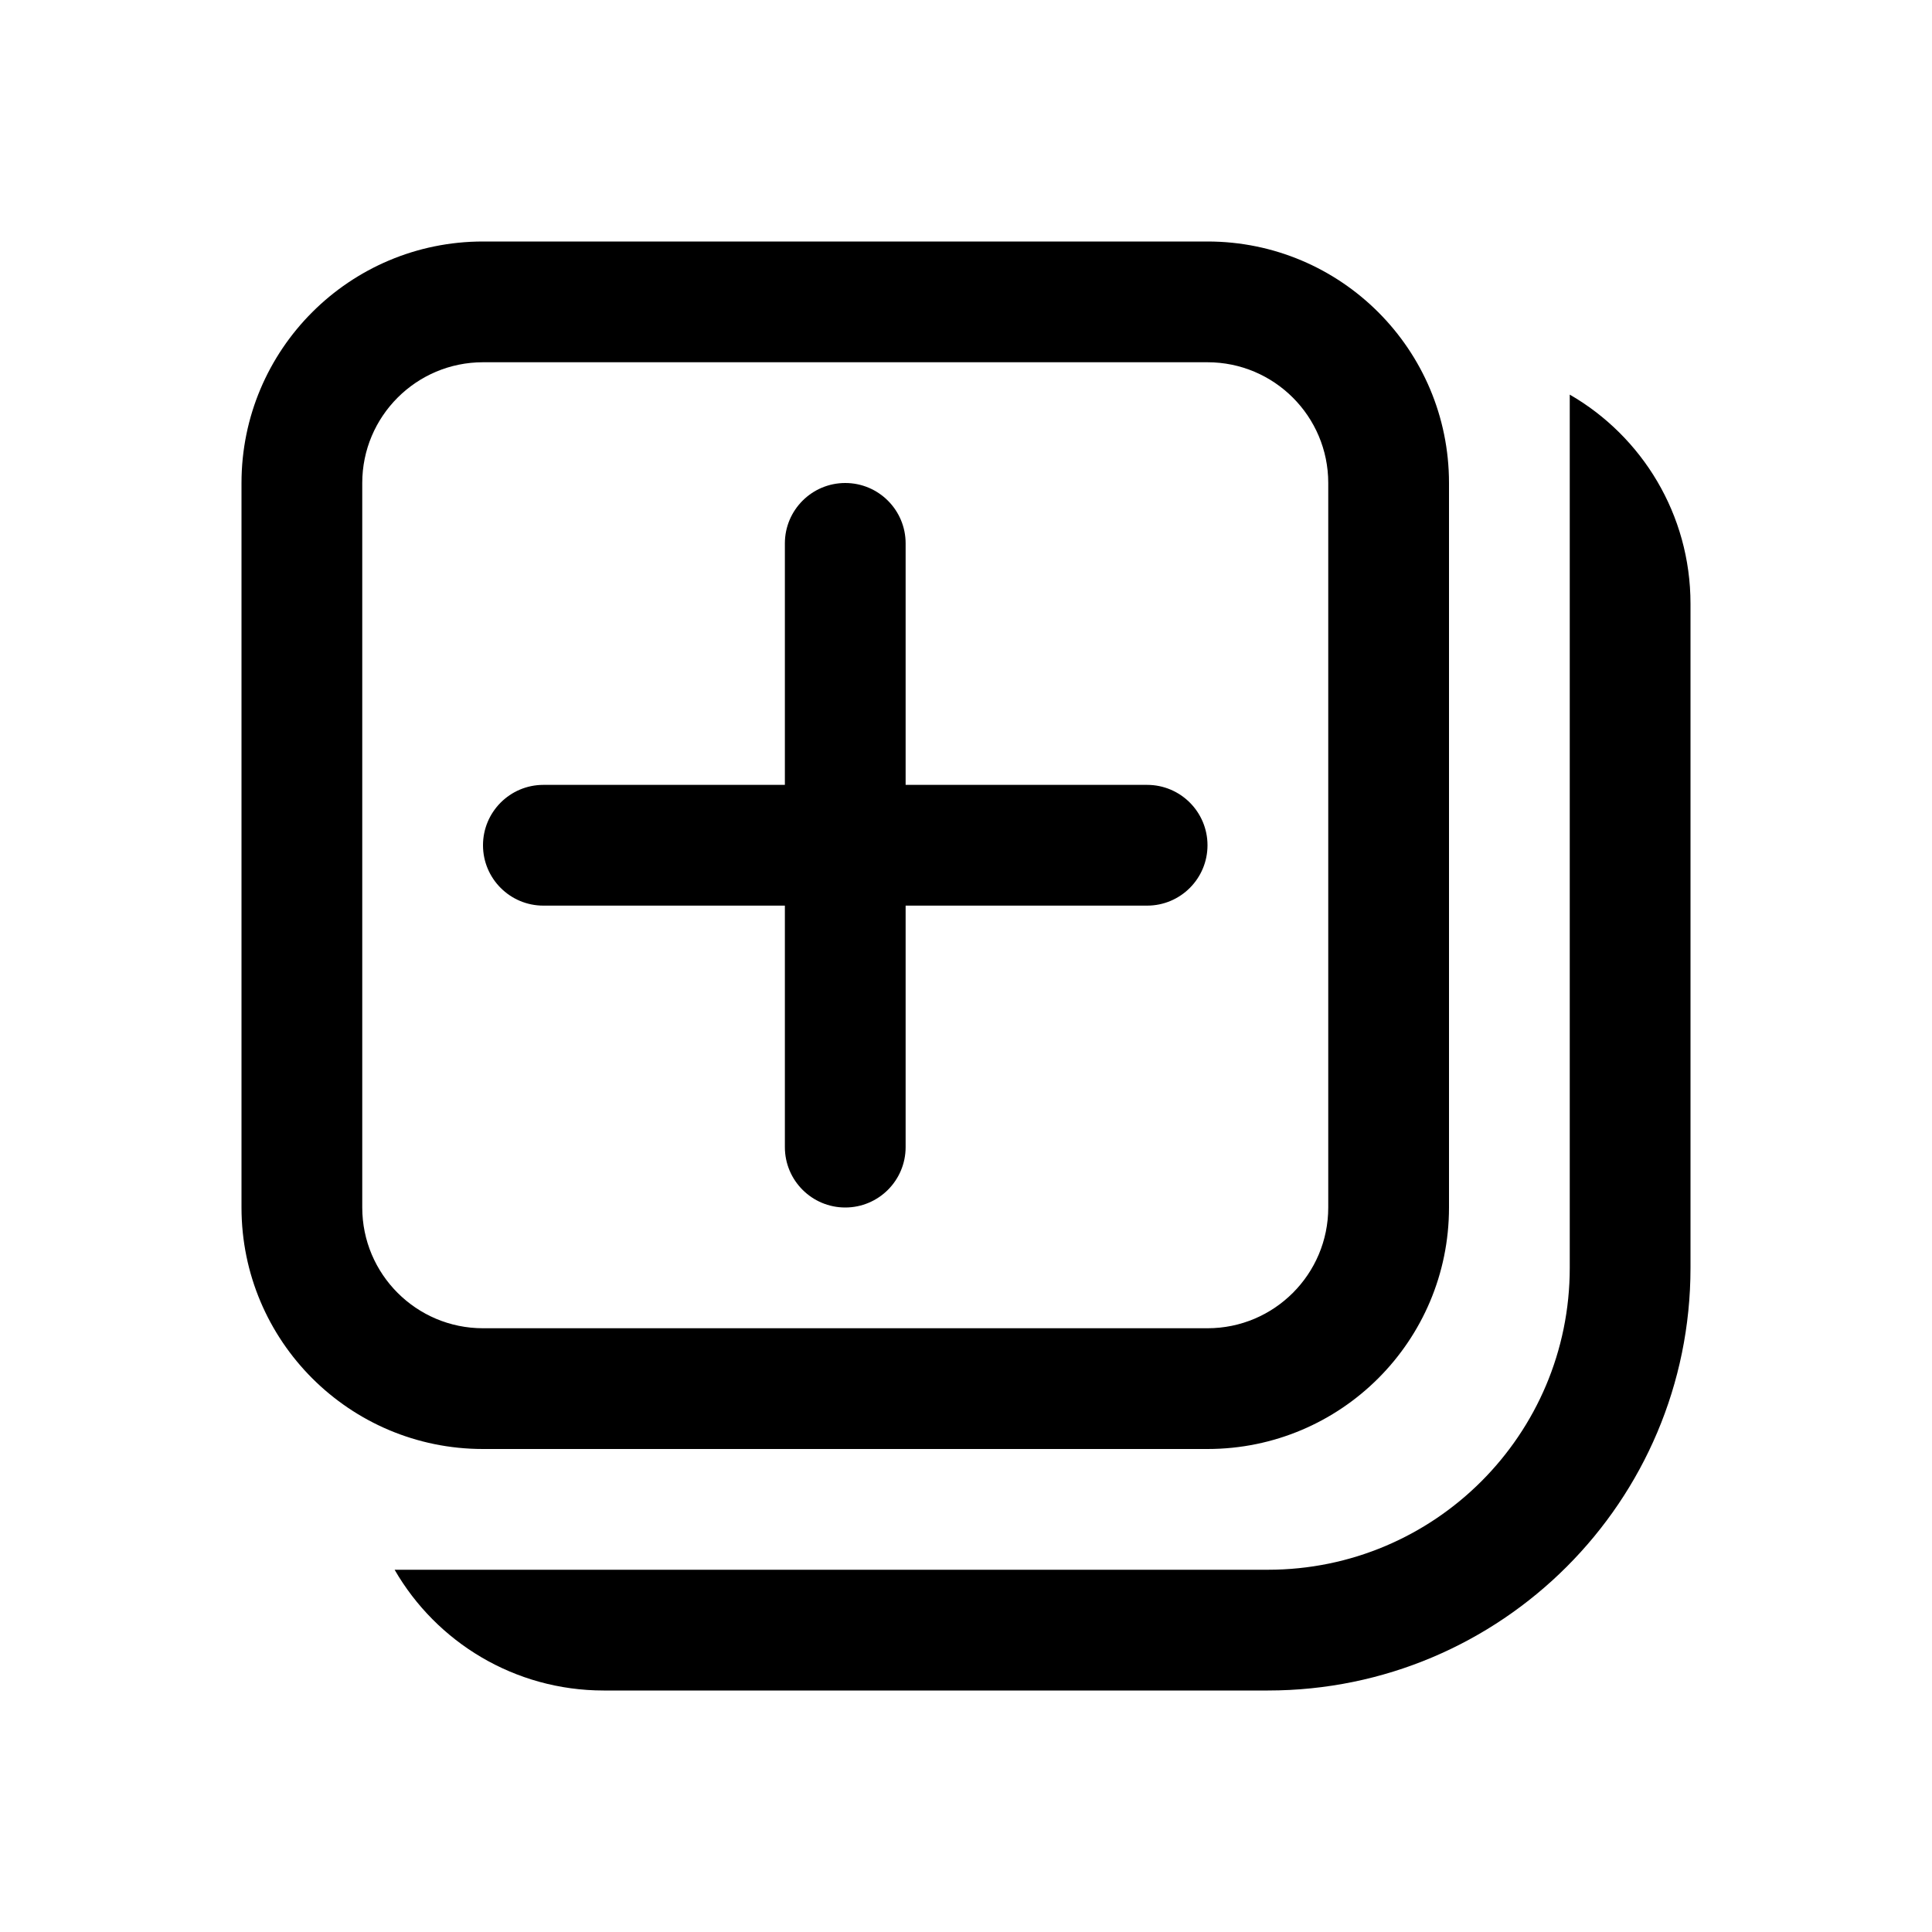
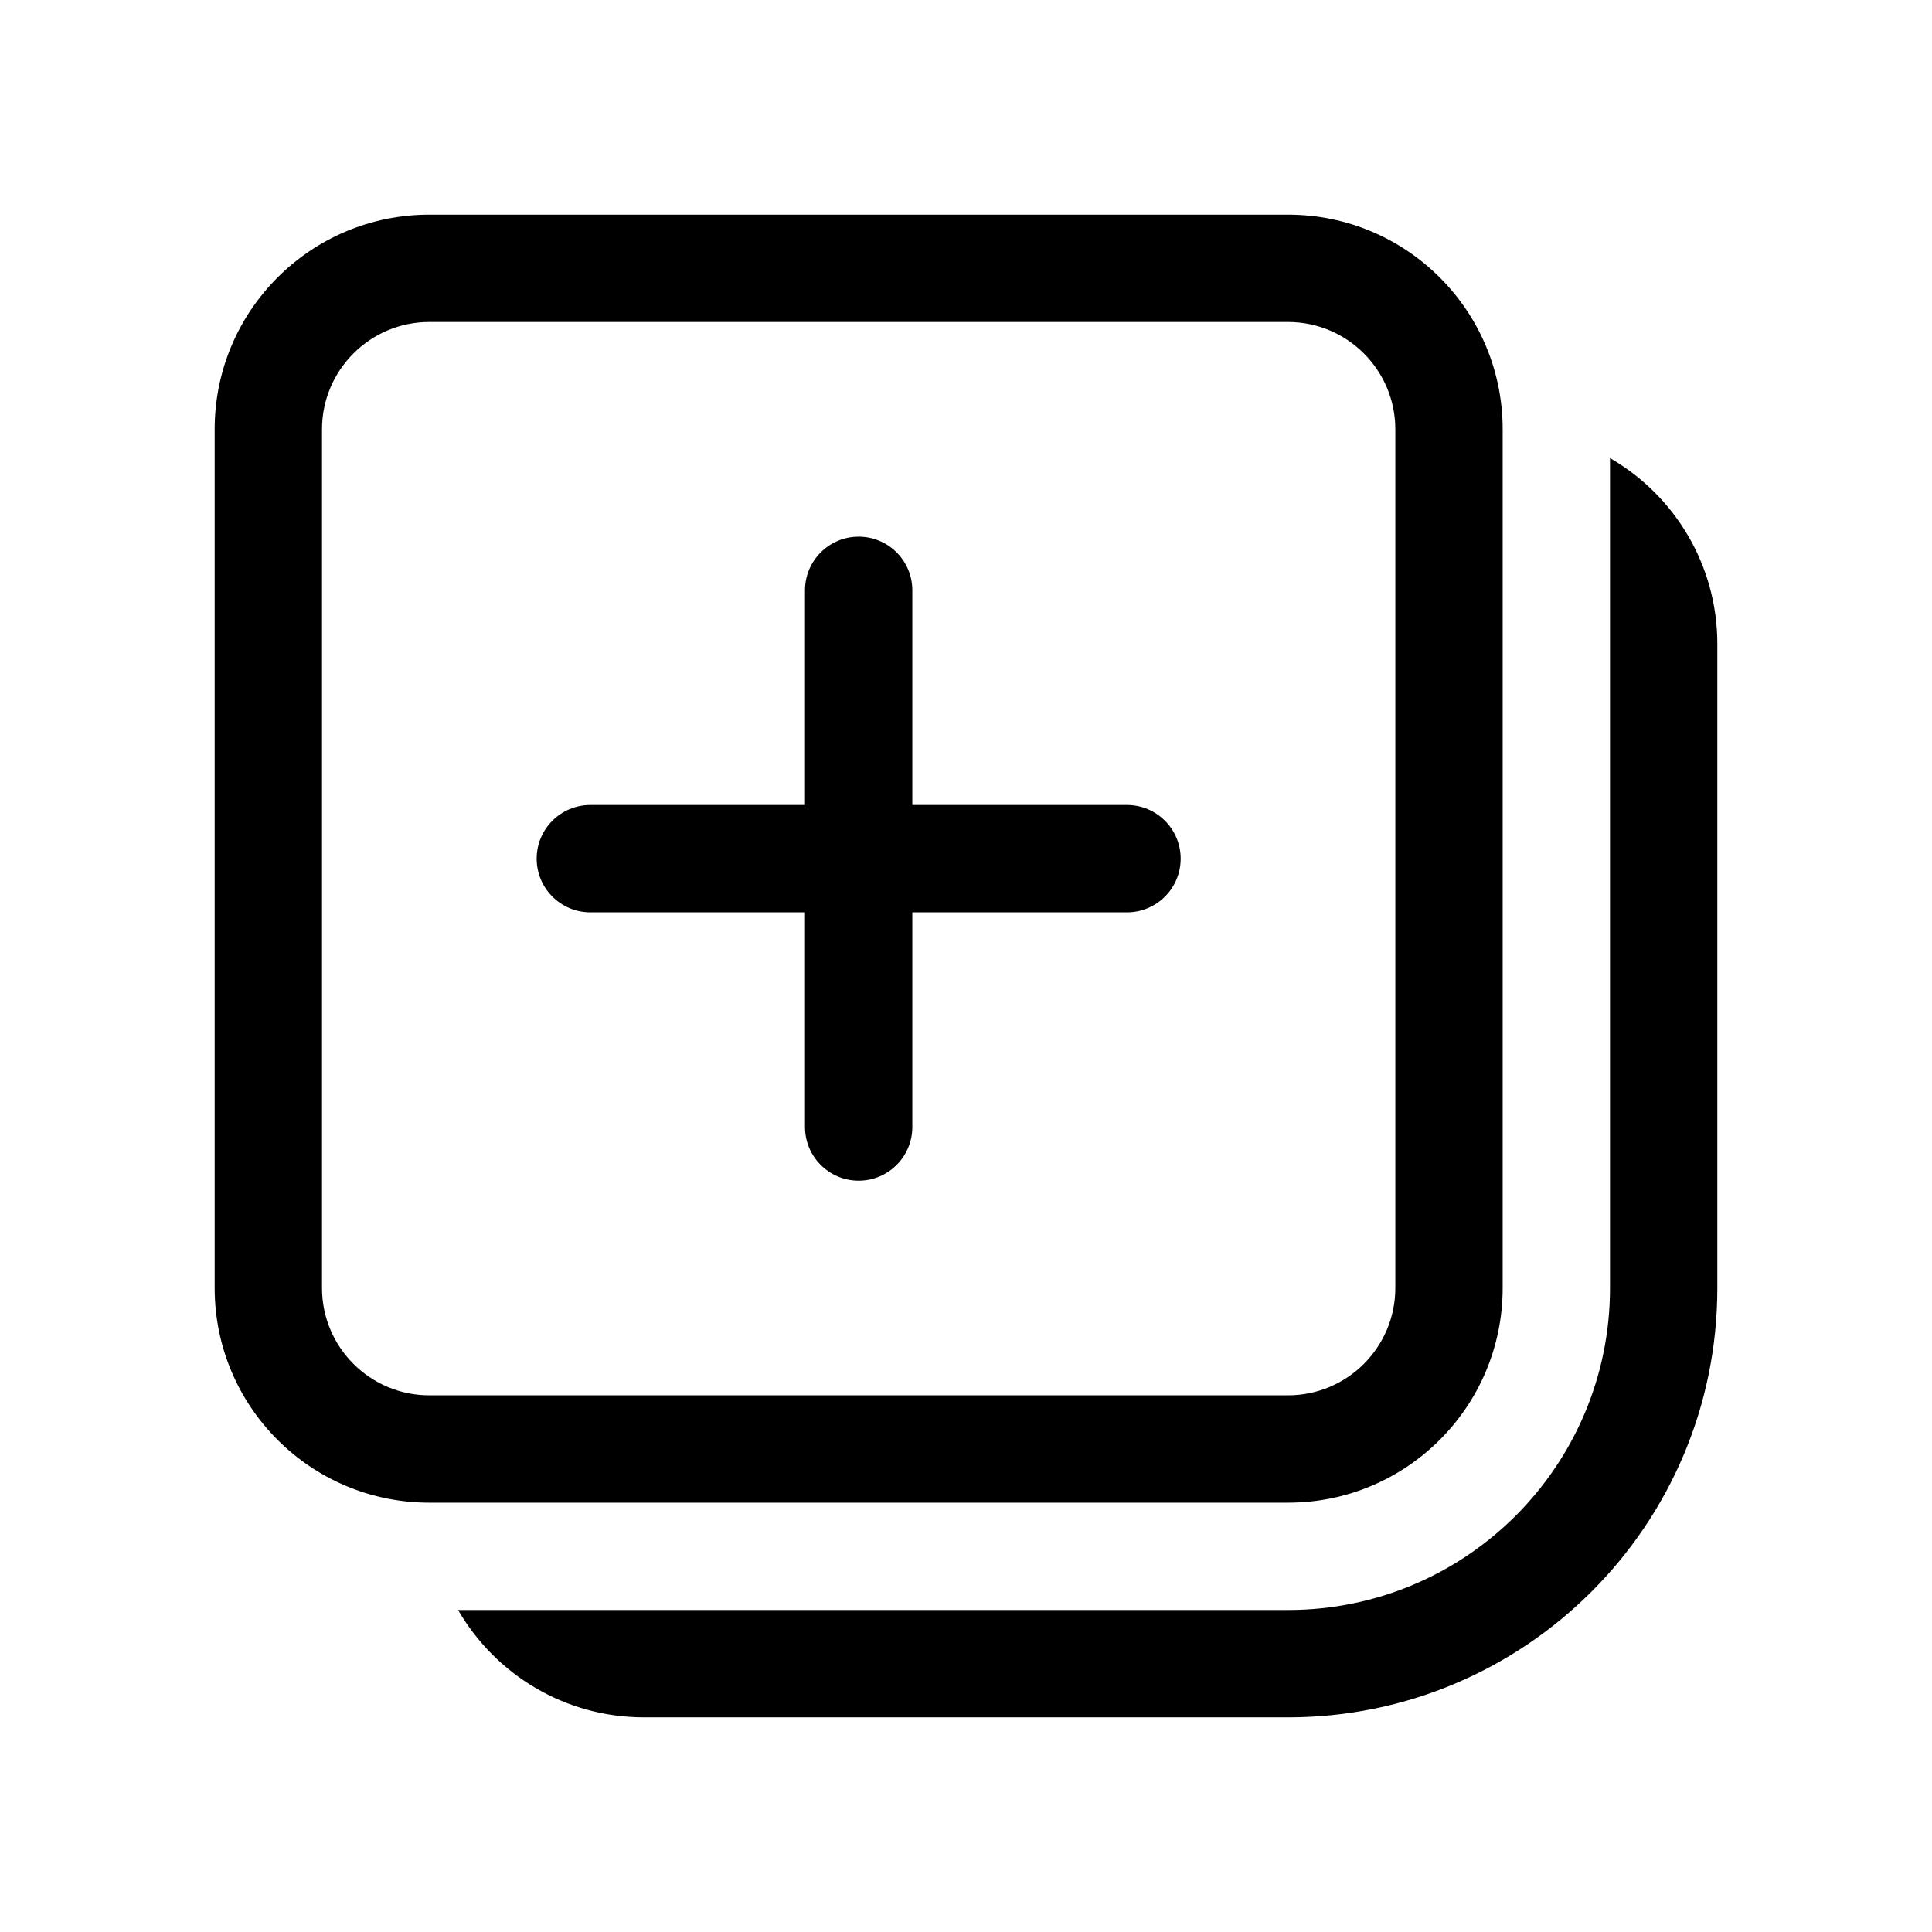
- <svg xmlns="http://www.w3.org/2000/svg" width="16" height="16" viewBox="0 0 16 16" fill="currentColor">
-   <path d="M4 7C4 6.724 4.224 6.5 4.5 6.5H6.5V4.5C6.5 4.224 6.724 4 7 4C7.276 4 7.5 4.224 7.5 4.5V6.5H9.5C9.776 6.5 10 6.724 10 7C10 7.276 9.776 7.5 9.5 7.5H7.5V9.5C7.5 9.776 7.276 10 7 10C6.724 10 6.5 9.776 6.5 9.5V7.5H4.5C4.224 7.5 4 7.276 4 7ZM4 2C2.895 2 2 2.895 2 4V10C2 11.105 2.895 12 4 12H10C11.105 12 12 11.105 12 10V4C12 2.895 11.105 2 10 2H4ZM3 4C3 3.448 3.448 3 4 3H10C10.552 3 11 3.448 11 4V10C11 10.552 10.552 11 10 11H4C3.448 11 3 10.552 3 10V4ZM10.5 13C11.881 13 13 11.881 13 10.5V3.268C13.598 3.613 14 4.26 14 5V10.5C14 12.433 12.433 14 10.5 14H5C4.26 14 3.613 13.598 3.268 13H10.5Z" />
+ <svg xmlns="http://www.w3.org/2000/svg" width="18" height="18" viewBox="0 0 18 18" fill="currentColor">
+   <path d="M15 4.268V12C15 13.657 13.657 15 12 15H4.268C4.614 15.598 5.26 16 6 16H12C14.209 16 16 14.209 16 12V6C16 5.26 15.598 4.613 15 4.268ZM10.5 8.5C10.776 8.5 11 8.276 11 8C11 7.724 10.776 7.5 10.5 7.5H8.5V5.5C8.5 5.224 8.276 5 8 5C7.724 5 7.5 5.224 7.5 5.5V7.5H5.5C5.224 7.5 5 7.724 5 8C5 8.276 5.224 8.5 5.5 8.5H7.5V10.5C7.5 10.776 7.724 11 8 11C8.276 11 8.5 10.776 8.5 10.5V8.5H10.5ZM12 2C13.105 2 14 2.895 14 4V12C14 13.105 13.105 14 12 14H4C2.895 14 2 13.105 2 12V4C2 2.895 2.895 2 4 2H12ZM13 4C13 3.448 12.552 3 12 3H4C3.448 3 3 3.448 3 4V12C3 12.552 3.448 13 4 13H12C12.552 13 13 12.552 13 12V4Z" />
</svg>
